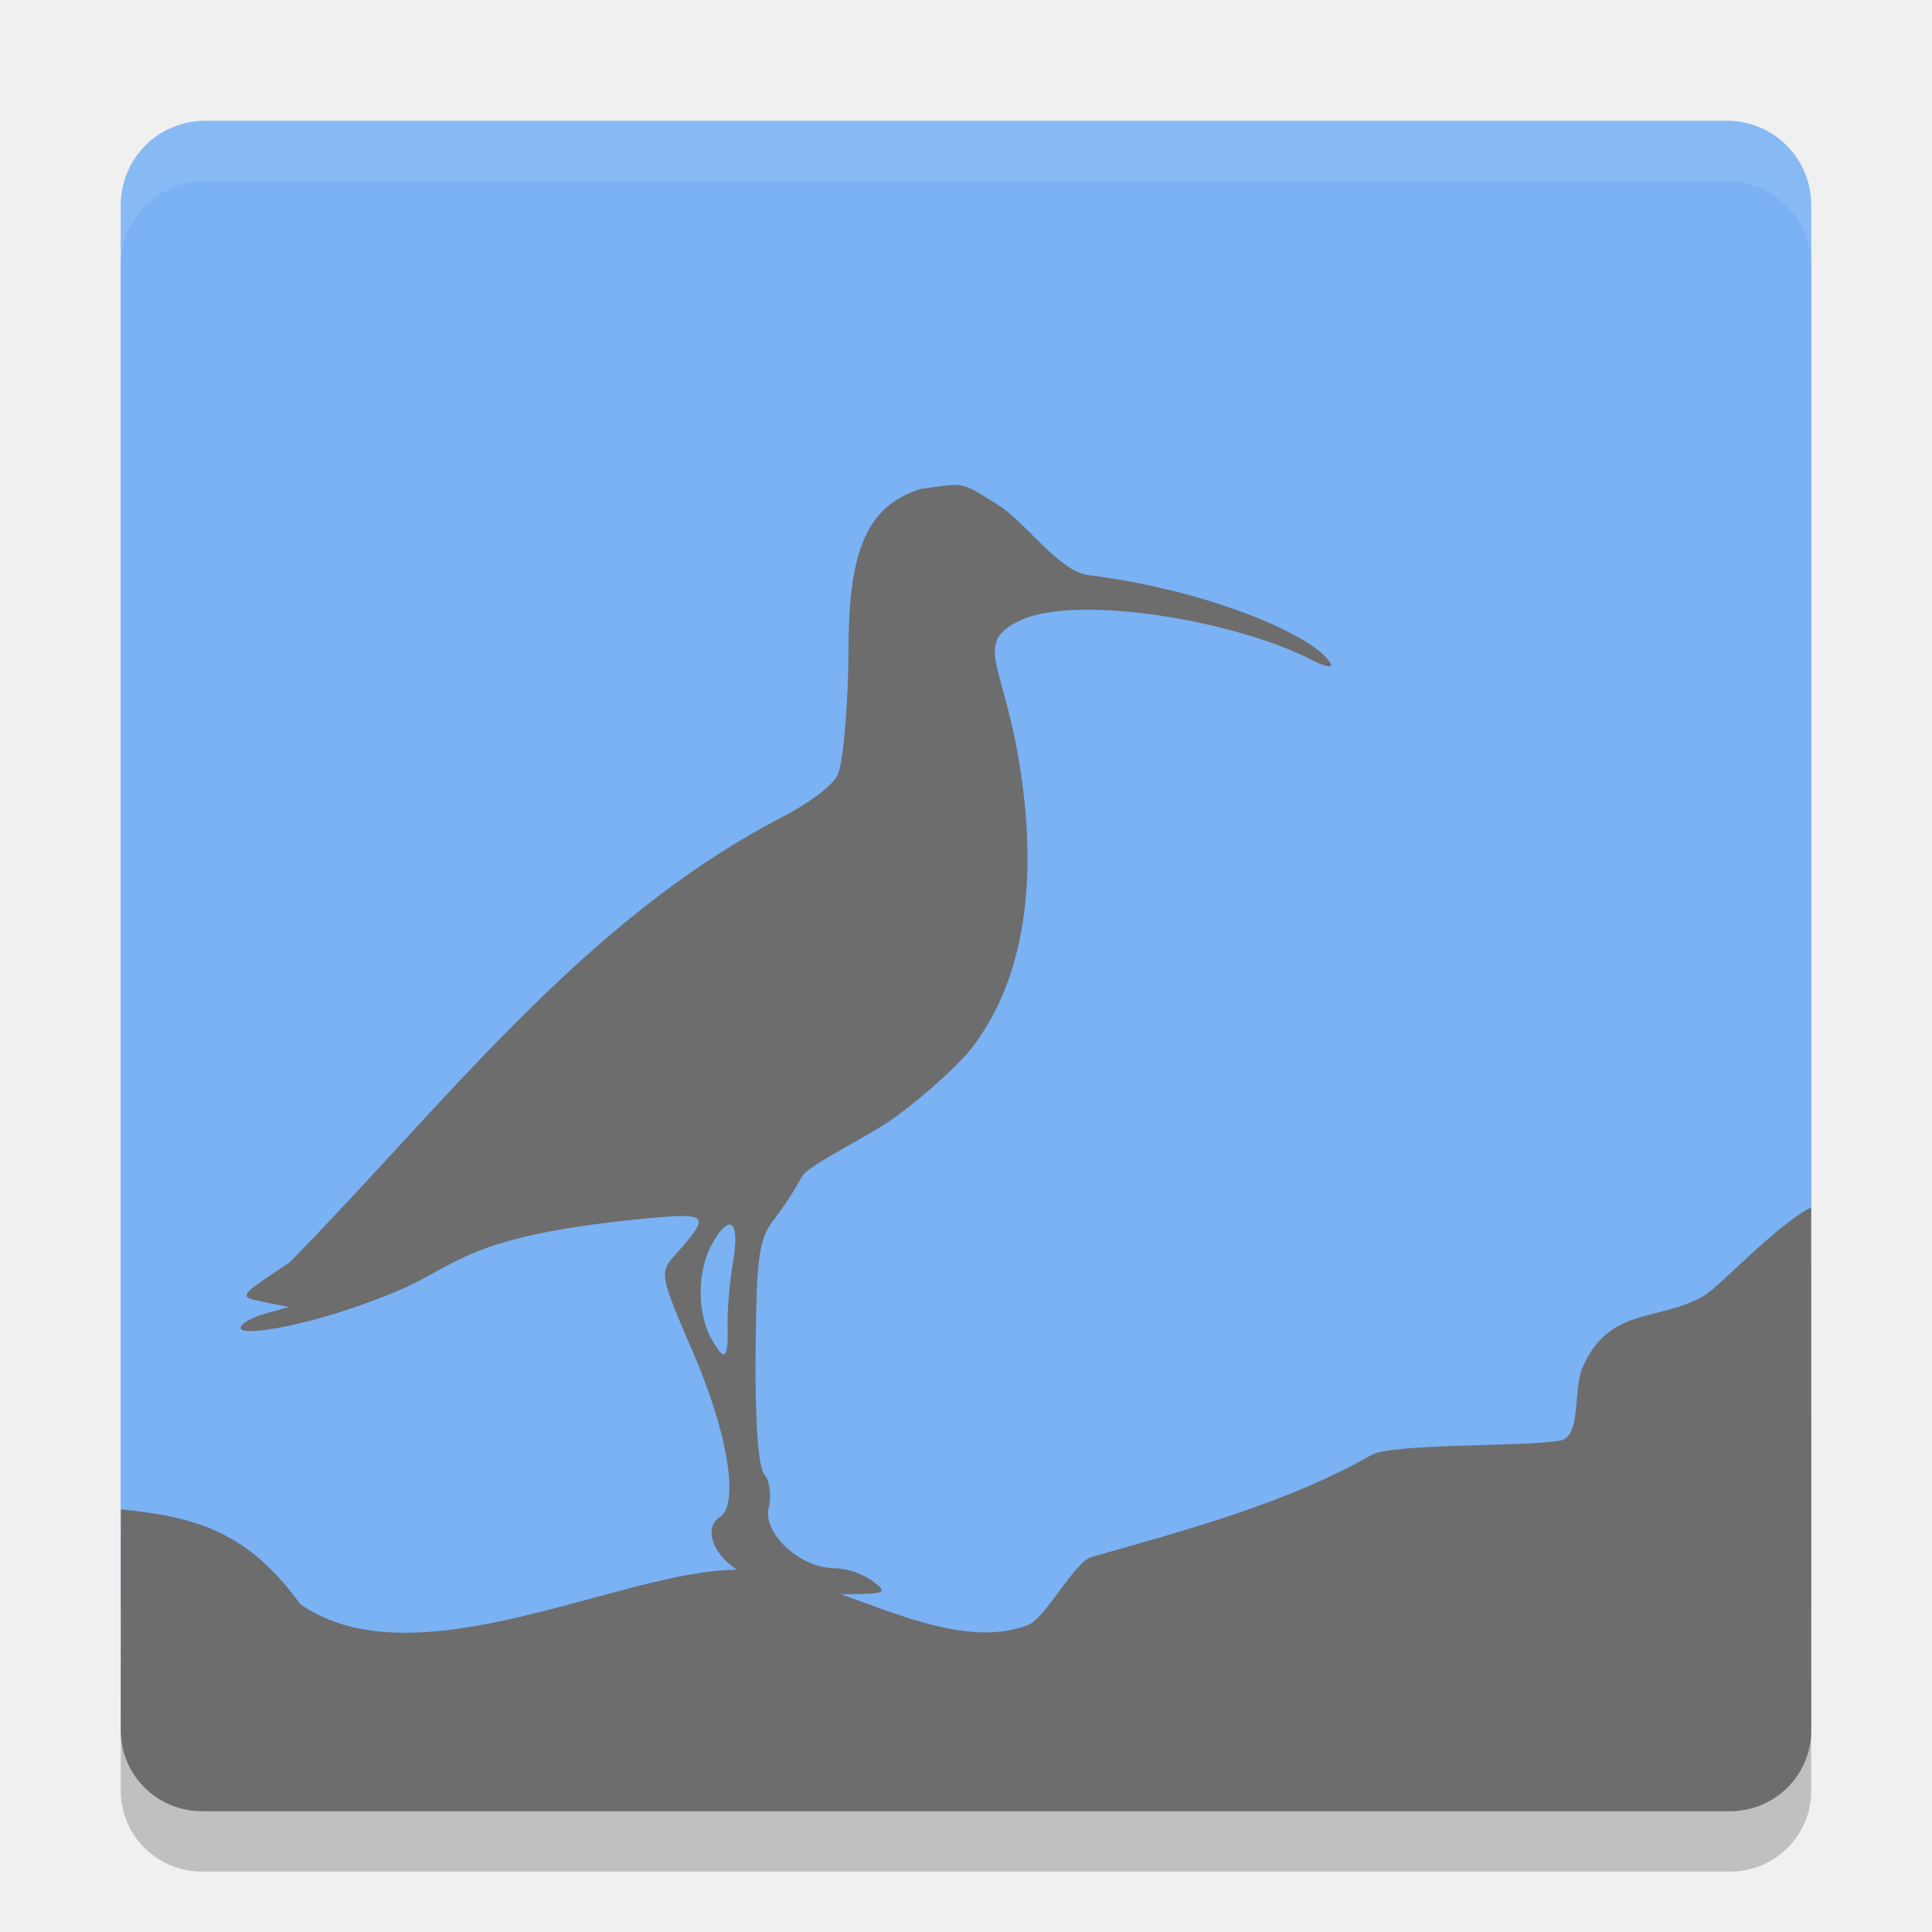
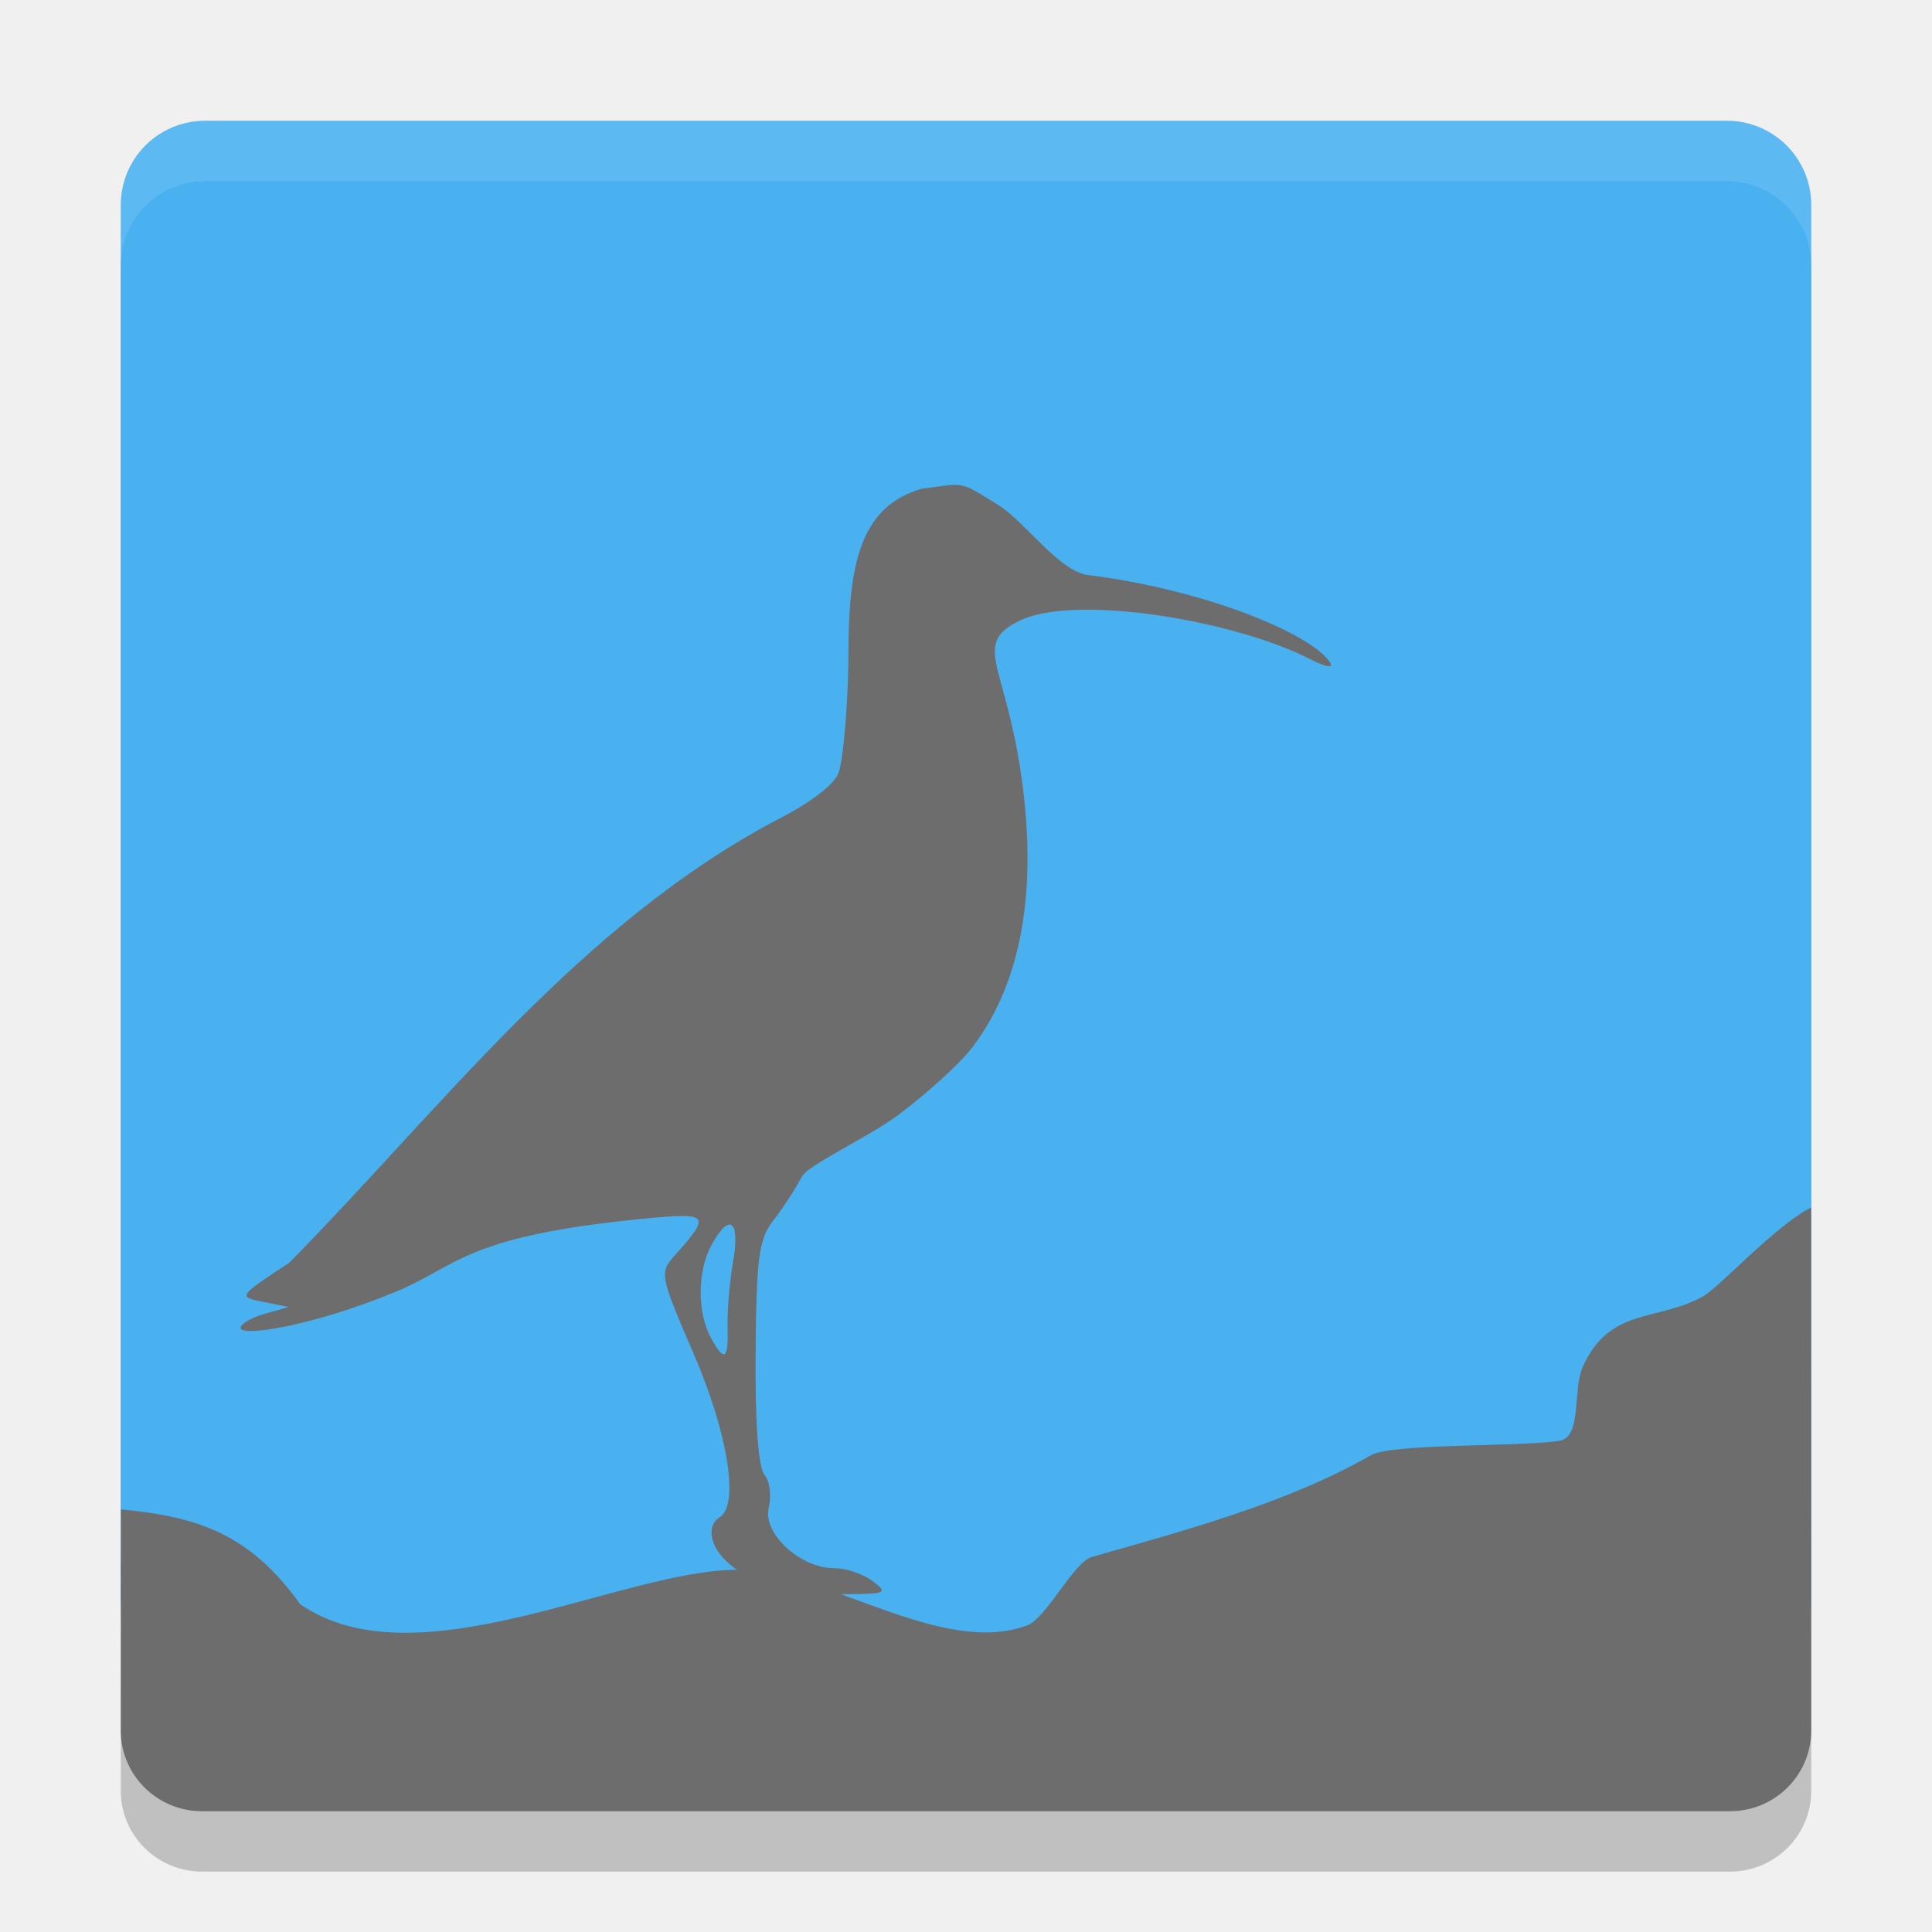
<svg xmlns="http://www.w3.org/2000/svg" version="1" width="32" height="32">
  <path style="opacity:0.2" d="M 3.4,3 C 2.625,3 2,3.625 2,4.4 L 2,27.5 c 0,0.004 0.002,0.008 0.002,0.012 L 2,29.658 C 2,30.404 2.604,31 3.35,31 L 28.65,31 C 29.396,31 30,30.404 30,29.658 L 30,27.504 30,27.5 30,4.4 C 30,3.625 29.375,3 28.6,3 L 3.4,3 Z" />
-   <path style="fill:#7ab2f4" d="M 30,26.5 30,3.4 C 30,2.624 29.376,2 28.6,2 L 3.4,2 C 2.624,2 2,2.624 2,3.4 l 0,23.1 c 0,0.776 0.624,1.4 1.4,1.4 l 25.2,0 c 0.776,0 1.4,-0.624 1.4,-1.4 z" />
+   <path style="fill:#4ab1f1" d="M 30,26.5 30,3.4 C 30,2.624 29.376,2 28.6,2 L 3.4,2 C 2.624,2 2,2.624 2,3.4 l 0,23.1 c 0,0.776 0.624,1.4 1.4,1.4 l 25.2,0 c 0.776,0 1.4,-0.624 1.4,-1.4 z" />
  <path style="fill:#6d6d6d" d="M 2,28.659 C 2,29.404 2.604,30 3.349,30 L 28.651,30 C 29.396,30 30,29.404 30,28.659 L 29.997,20 c -0.584,0.293 -1.511,1.312 -1.781,1.466 -0.757,0.432 -1.56,0.17 -2.004,1.183 -0.164,0.374 -0.011,1.152 -0.376,1.213 -0.636,0.108 -2.836,0.038 -3.141,0.248 -1.386,0.79 -3.086,1.243 -4.614,1.679 C 17.789,25.872 17.322,26.804 17.021,26.918 15.599,27.458 13.682,26 12.214,26 10.293,26 6.9,27.9 4.974,26.572 4.132,25.401 3.279,25.122 2.003,25 Z" />
  <path style="fill:#6d6d6d" d="m 12.391,26.106 c -0.618,-0.306 -0.74,-0.81 -0.471,-0.976 0.328,-0.203 0.14,-1.382 -0.431,-2.707 -0.562,-1.303 -0.57,-1.343 -0.311,-1.632 0.603,-0.673 0.572,-0.71 -0.502,-0.607 -2.982,0.288 -3.086,0.781 -4.115,1.209 -1.355,0.563 -2.576,0.758 -2.576,0.601 0,-0.067 0.179,-0.172 0.398,-0.233 L 4.781,21.648 4.359,21.563 c -0.421,-0.085 -0.42,-0.087 0.434,-0.65 2.514,-2.554 4.812,-5.62 8.102,-7.348 0.412,-0.209 0.883,-0.52 0.984,-0.741 0.095,-0.21 0.174,-1.289 0.174,-2.031 0,-1.573 0.254,-2.411 1.205,-2.696 C 16,8 15.876,7.956 16.538,8.367 c 0.441,0.274 1.004,1.098 1.486,1.158 1.92,0.238 3.712,0.971 4.013,1.458 0.054,0.088 -0.091,0.062 -0.322,-0.058 -1.253,-0.648 -3.887,-1.09 -4.817,-0.649 -0.76,0.361 -0.309,0.689 -0.04,2.216 0.365,2.072 0.108,3.726 -0.754,4.856 -0.207,0.272 -0.771,0.784 -1.252,1.138 -0.481,0.354 -1.47,0.808 -1.574,1.008 -0.104,0.2 -0.314,0.523 -0.468,0.719 -0.24,0.306 -0.282,0.611 -0.295,2.186 -0.01,1.154 0.044,1.903 0.146,2.025 0.089,0.107 0.121,0.355 0.071,0.552 -0.101,0.402 0.498,0.999 1.097,0.999 0.189,0 0.47,0.096 0.625,0.213 0.259,0.196 0.225,0.213 -0.443,0.217 -0.452,0.004 -1.235,-0.11 -1.619,-0.3 z m -0.34,-4.127 c -0.008,-0.259 0.033,-0.748 0.092,-1.086 0.119,-0.691 -0.064,-0.82 -0.365,-0.258 -0.227,0.424 -0.23,1.099 -0.007,1.516 0.224,0.418 0.297,0.373 0.28,-0.172 z" />
  <path style="fill:#ffffff;opacity:0.1" d="M 3.4 2 C 2.625 2 2 2.625 2 3.4 L 2 4.4 C 2 3.625 2.625 3 3.4 3 L 28.6 3 C 29.375 3 30 3.625 30 4.4 L 30 3.4 C 30 2.625 29.375 2 28.6 2 L 3.4 2 z" />
</svg>
